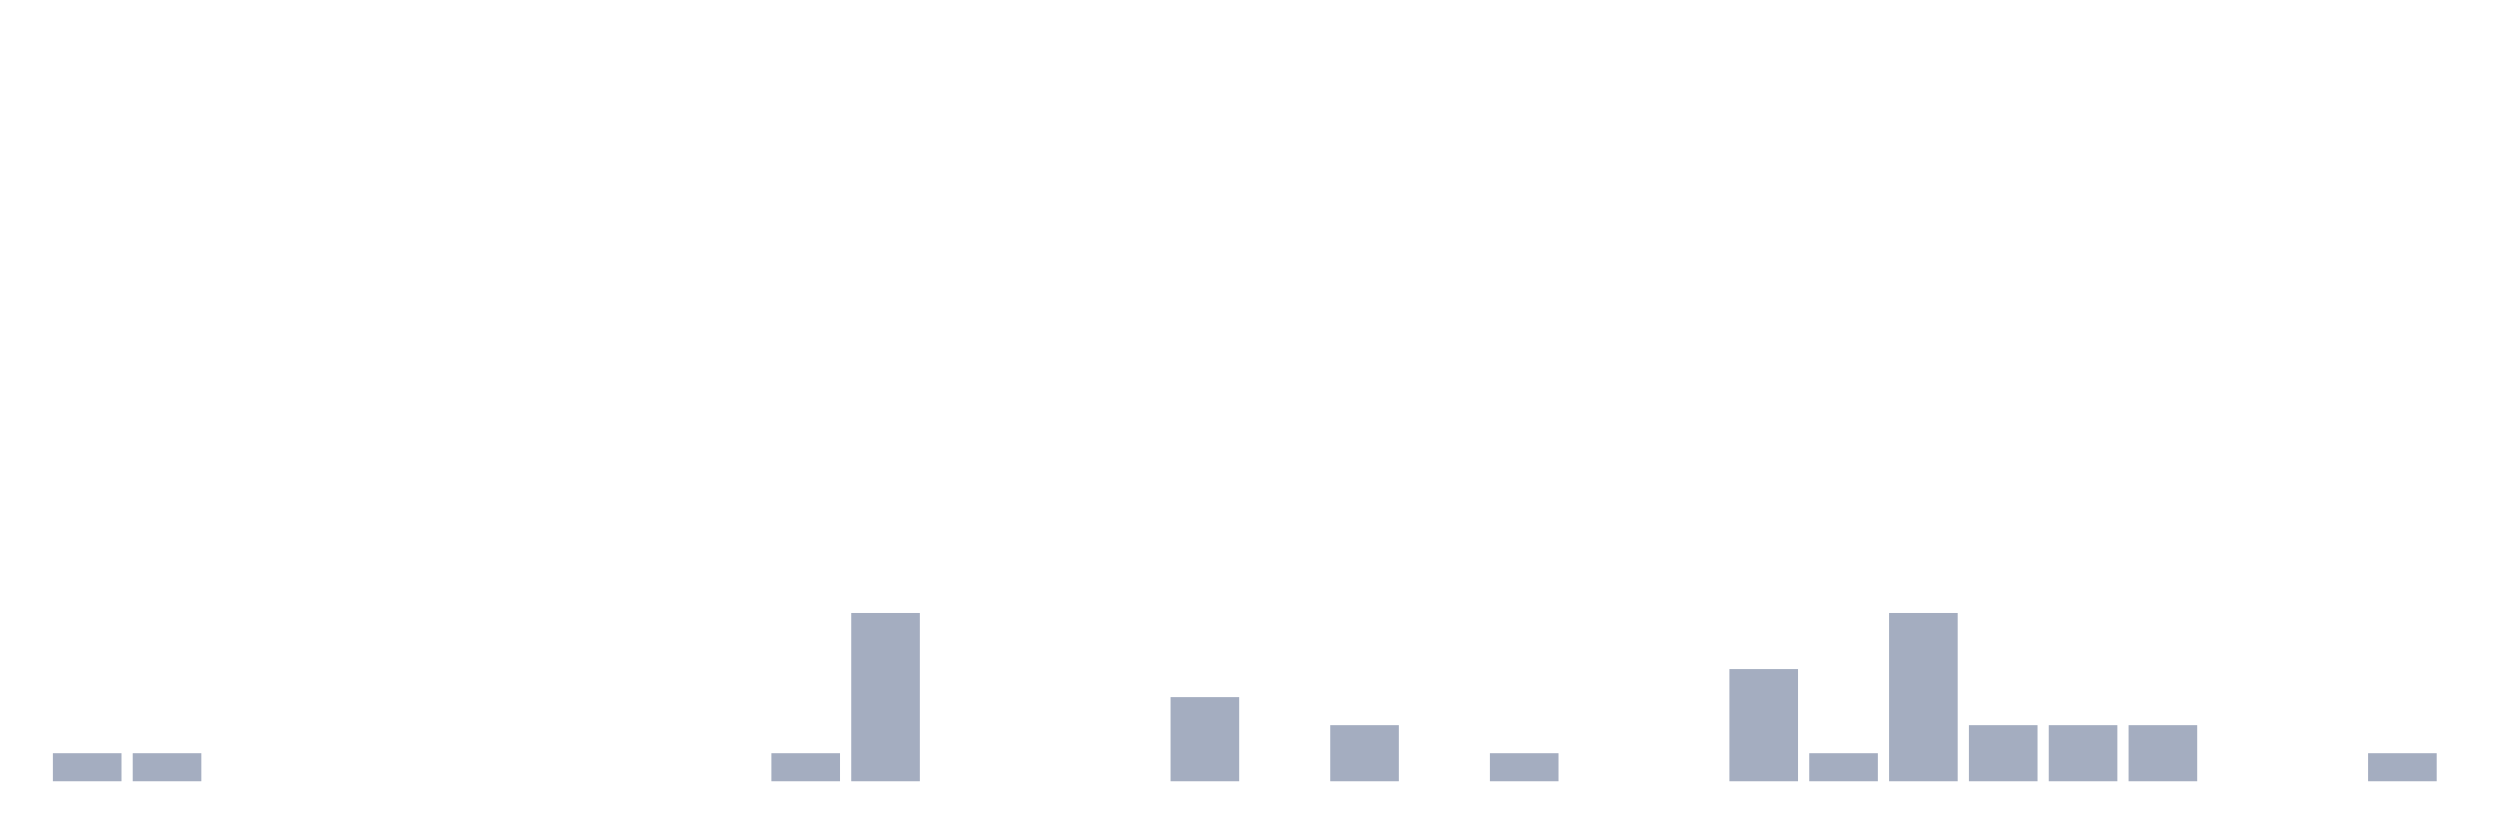
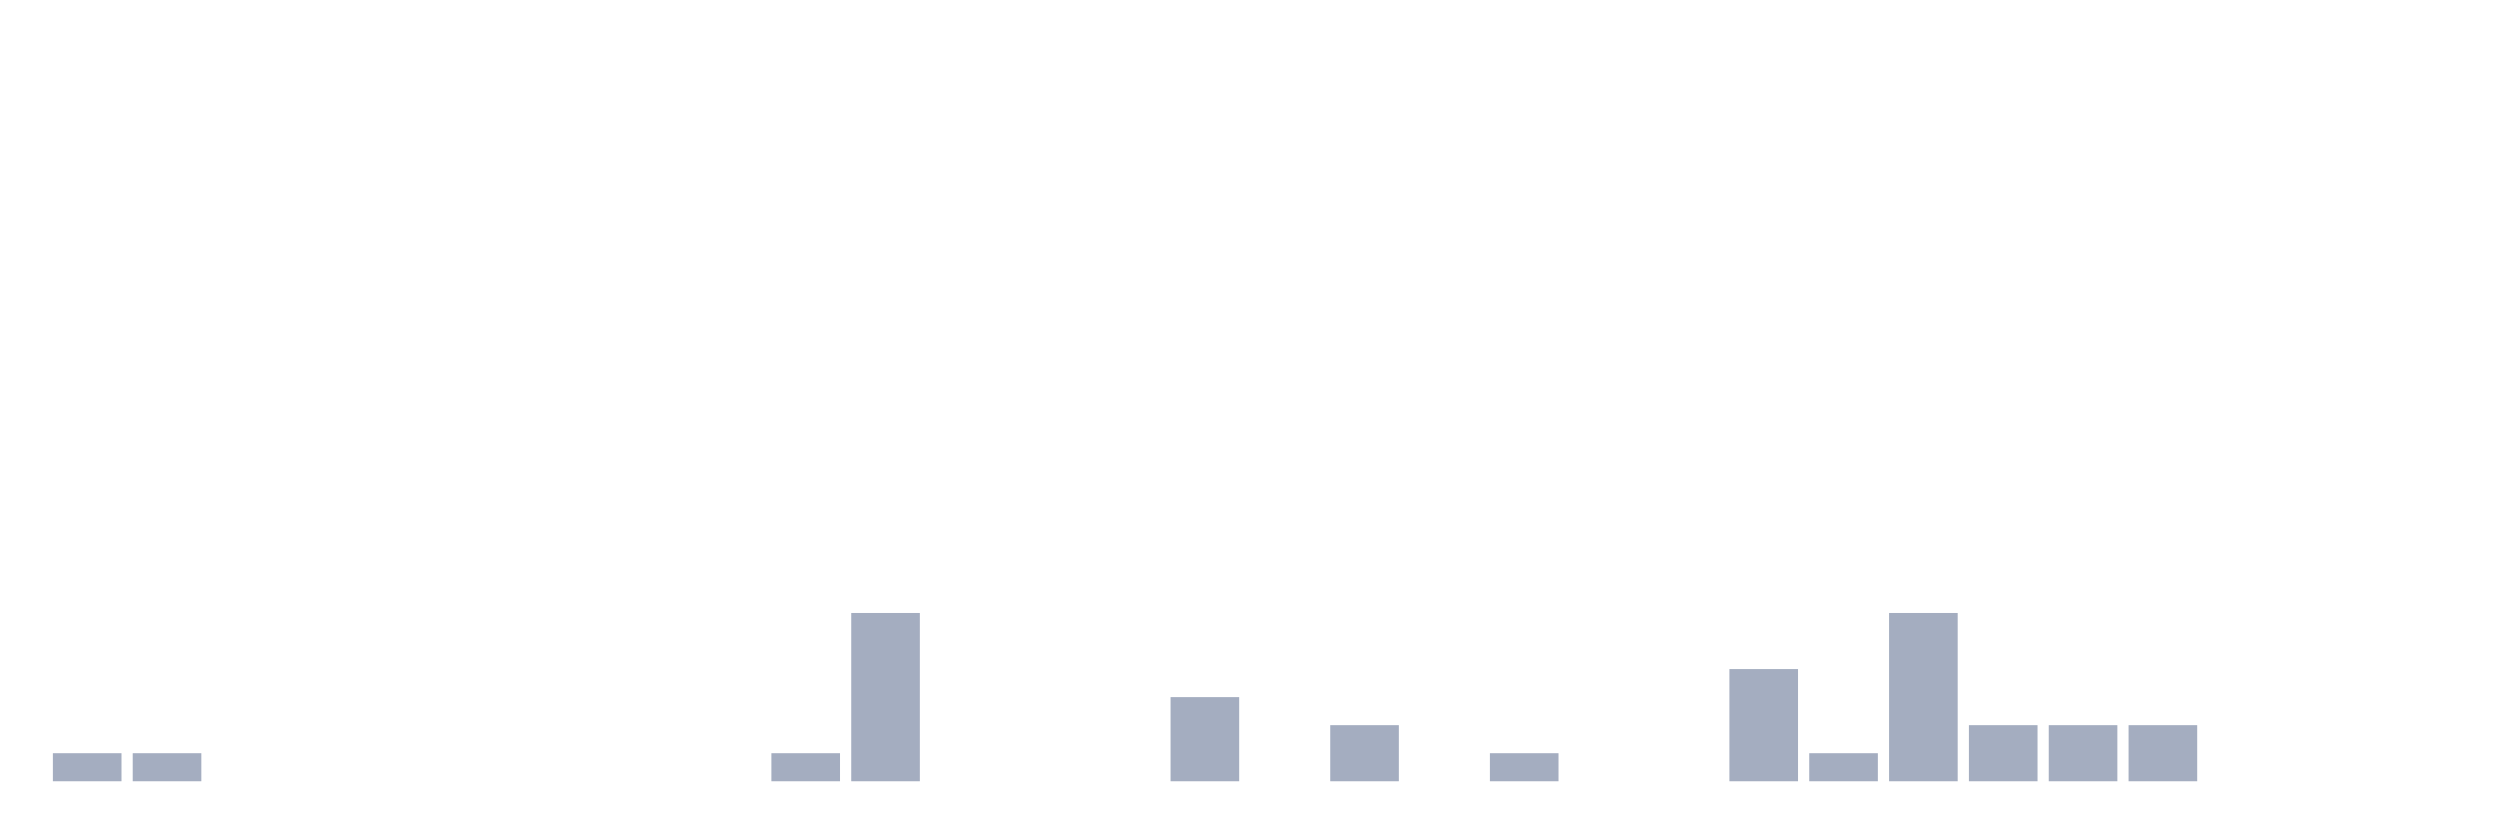
<svg xmlns="http://www.w3.org/2000/svg" viewBox="0 0 480 160">
  <g transform="translate(10,10)">
    <rect class="bar" x="0.153" width="13.175" y="134.615" height="5.385" fill="rgb(164,173,192)" />
    <rect class="bar" x="15.482" width="13.175" y="134.615" height="5.385" fill="rgb(164,173,192)" />
    <rect class="bar" x="30.81" width="13.175" y="140" height="0" fill="rgb(164,173,192)" />
    <rect class="bar" x="46.138" width="13.175" y="140" height="0" fill="rgb(164,173,192)" />
    <rect class="bar" x="61.466" width="13.175" y="140" height="0" fill="rgb(164,173,192)" />
    <rect class="bar" x="76.794" width="13.175" y="140" height="0" fill="rgb(164,173,192)" />
    <rect class="bar" x="92.123" width="13.175" y="140" height="0" fill="rgb(164,173,192)" />
    <rect class="bar" x="107.451" width="13.175" y="140" height="0" fill="rgb(164,173,192)" />
    <rect class="bar" x="122.779" width="13.175" y="140" height="0" fill="rgb(164,173,192)" />
    <rect class="bar" x="138.107" width="13.175" y="134.615" height="5.385" fill="rgb(164,173,192)" />
    <rect class="bar" x="153.436" width="13.175" y="107.692" height="32.308" fill="rgb(164,173,192)" />
    <rect class="bar" x="168.764" width="13.175" y="140" height="0" fill="rgb(164,173,192)" />
    <rect class="bar" x="184.092" width="13.175" y="140" height="0" fill="rgb(164,173,192)" />
    <rect class="bar" x="199.42" width="13.175" y="140" height="0" fill="rgb(164,173,192)" />
    <rect class="bar" x="214.748" width="13.175" y="123.846" height="16.154" fill="rgb(164,173,192)" />
    <rect class="bar" x="230.077" width="13.175" y="140" height="0" fill="rgb(164,173,192)" />
    <rect class="bar" x="245.405" width="13.175" y="129.231" height="10.769" fill="rgb(164,173,192)" />
    <rect class="bar" x="260.733" width="13.175" y="140" height="0" fill="rgb(164,173,192)" />
    <rect class="bar" x="276.061" width="13.175" y="134.615" height="5.385" fill="rgb(164,173,192)" />
    <rect class="bar" x="291.39" width="13.175" y="140" height="0" fill="rgb(164,173,192)" />
    <rect class="bar" x="306.718" width="13.175" y="140" height="0" fill="rgb(164,173,192)" />
    <rect class="bar" x="322.046" width="13.175" y="118.462" height="21.538" fill="rgb(164,173,192)" />
    <rect class="bar" x="337.374" width="13.175" y="134.615" height="5.385" fill="rgb(164,173,192)" />
    <rect class="bar" x="352.702" width="13.175" y="107.692" height="32.308" fill="rgb(164,173,192)" />
    <rect class="bar" x="368.031" width="13.175" y="129.231" height="10.769" fill="rgb(164,173,192)" />
    <rect class="bar" x="383.359" width="13.175" y="129.231" height="10.769" fill="rgb(164,173,192)" />
    <rect class="bar" x="398.687" width="13.175" y="129.231" height="10.769" fill="rgb(164,173,192)" />
    <rect class="bar" x="414.015" width="13.175" y="140" height="0" fill="rgb(164,173,192)" />
    <rect class="bar" x="429.344" width="13.175" y="140" height="0" fill="rgb(164,173,192)" />
-     <rect class="bar" x="444.672" width="13.175" y="134.615" height="5.385" fill="rgb(164,173,192)" />
+     <rect class="bar" x="444.672" width="13.175" y="140" height="0" fill="rgb(164,173,192)" />
  </g>
</svg>
